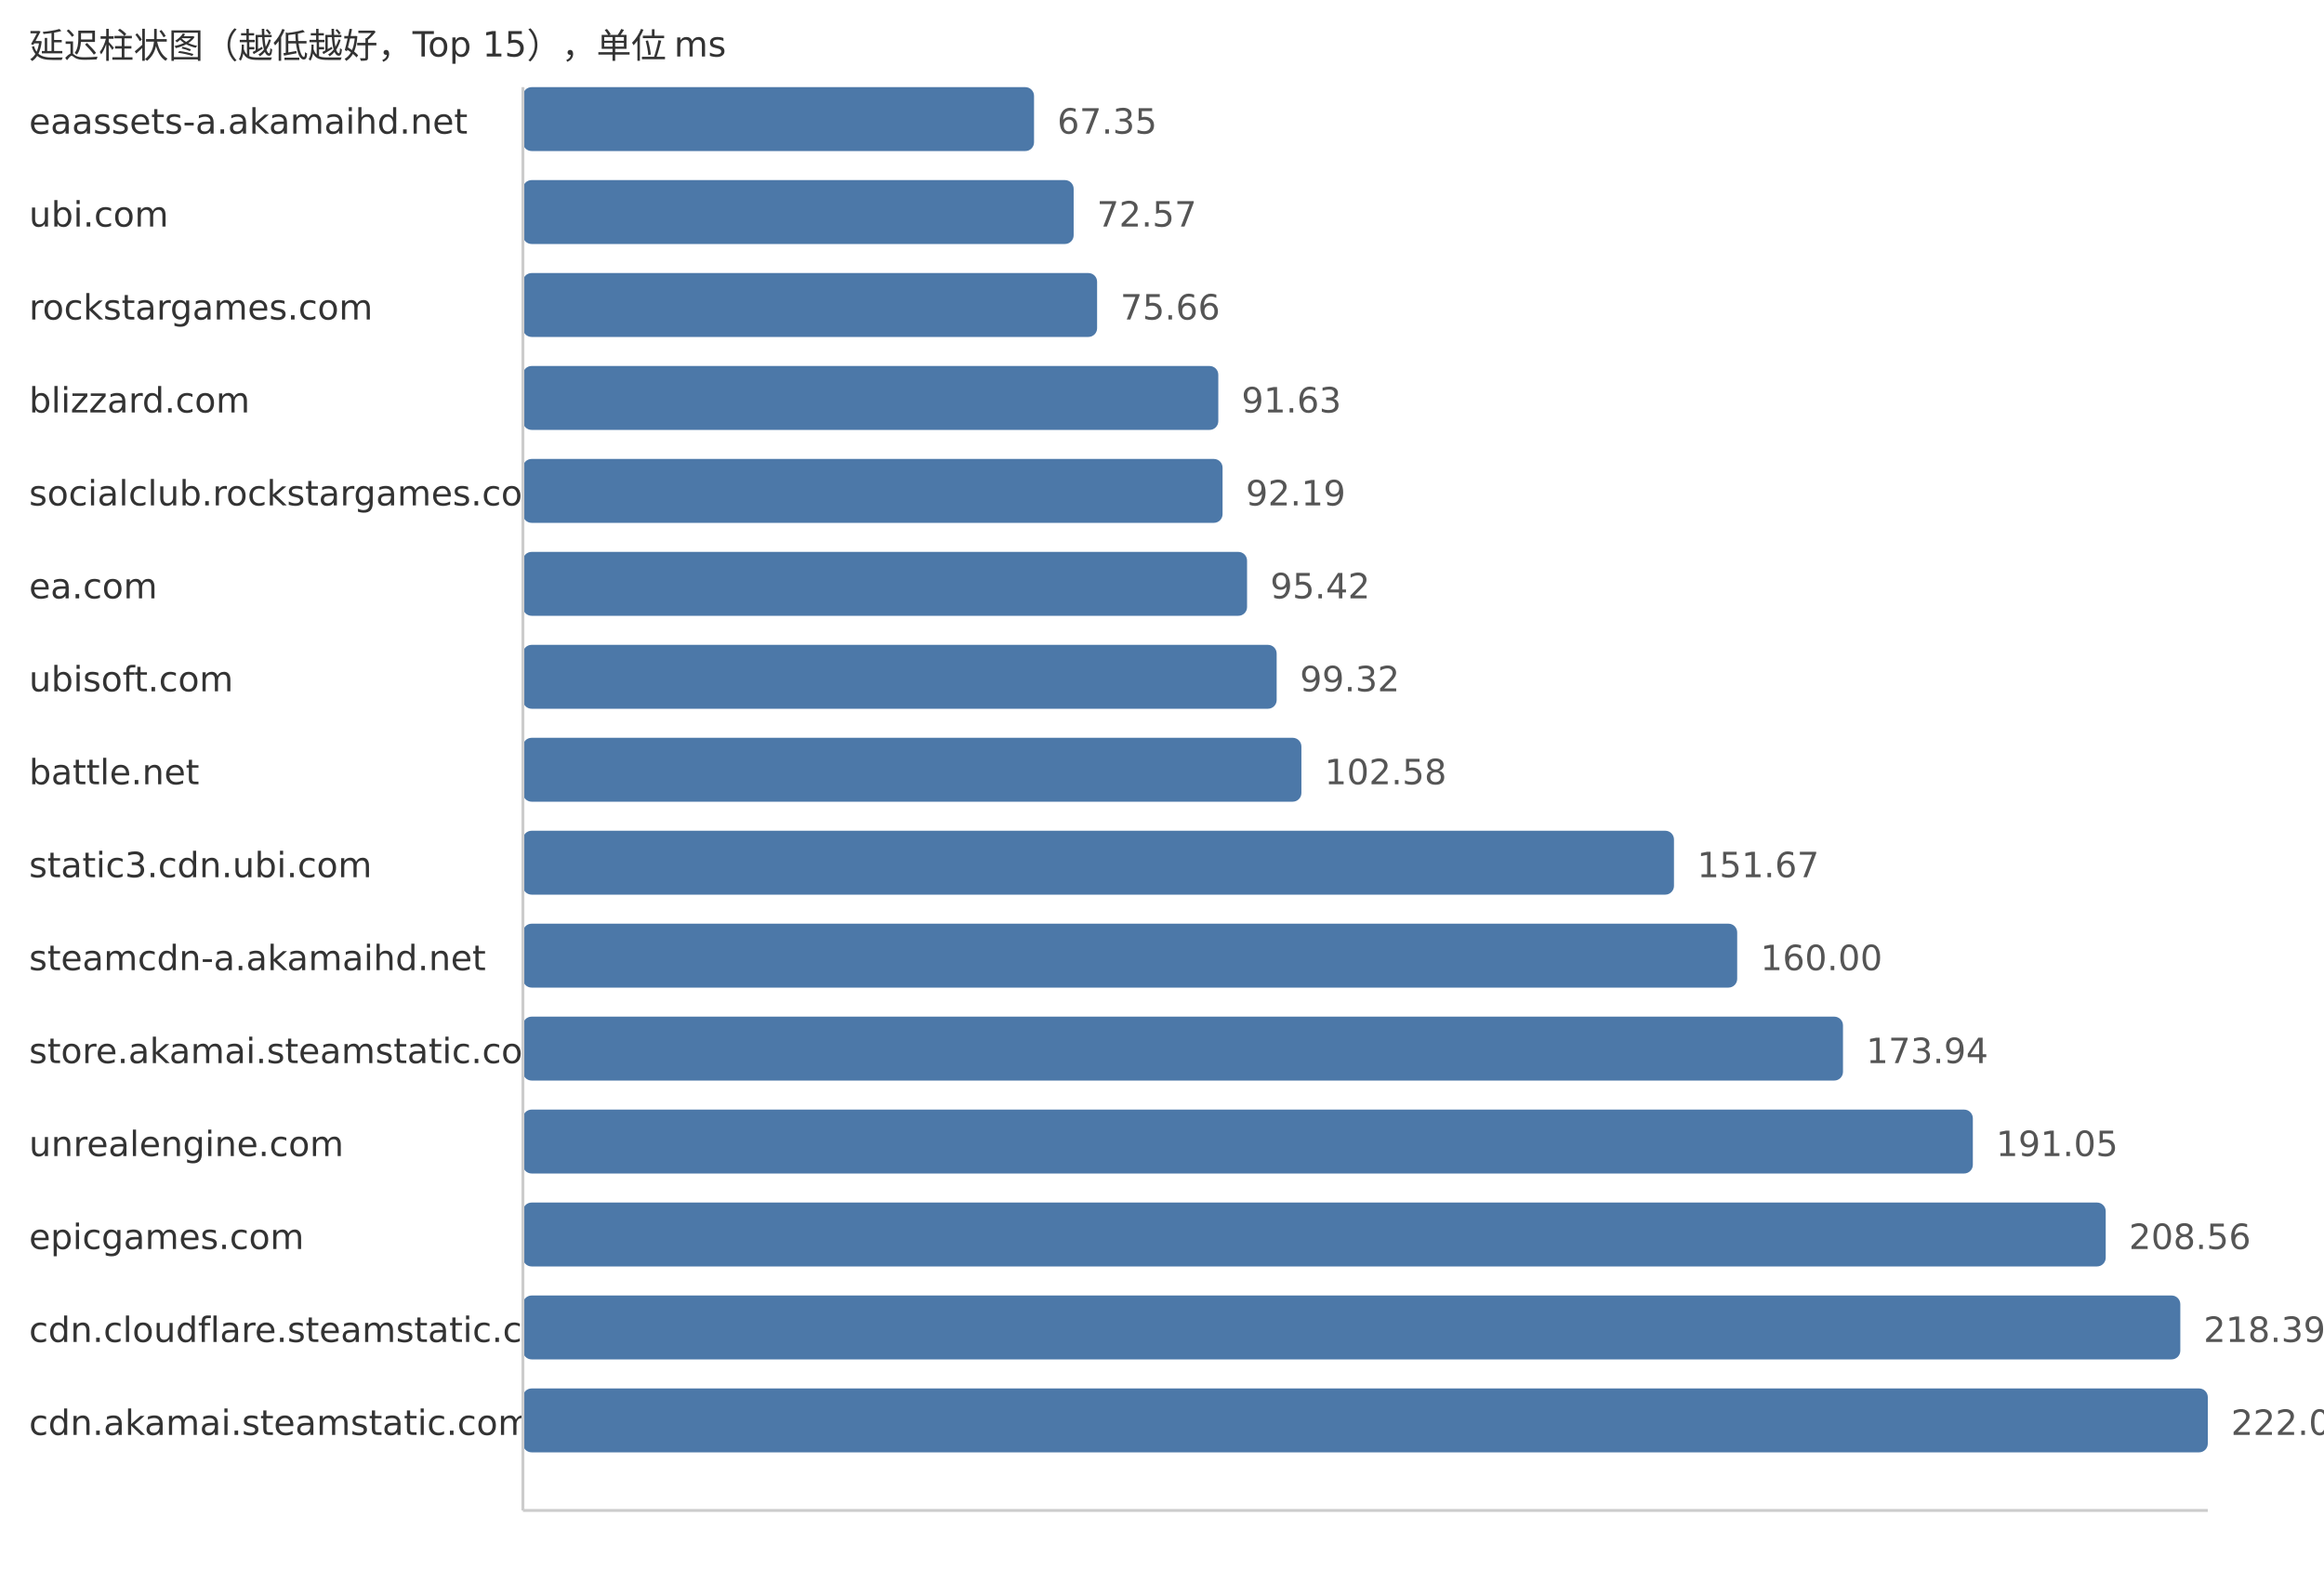
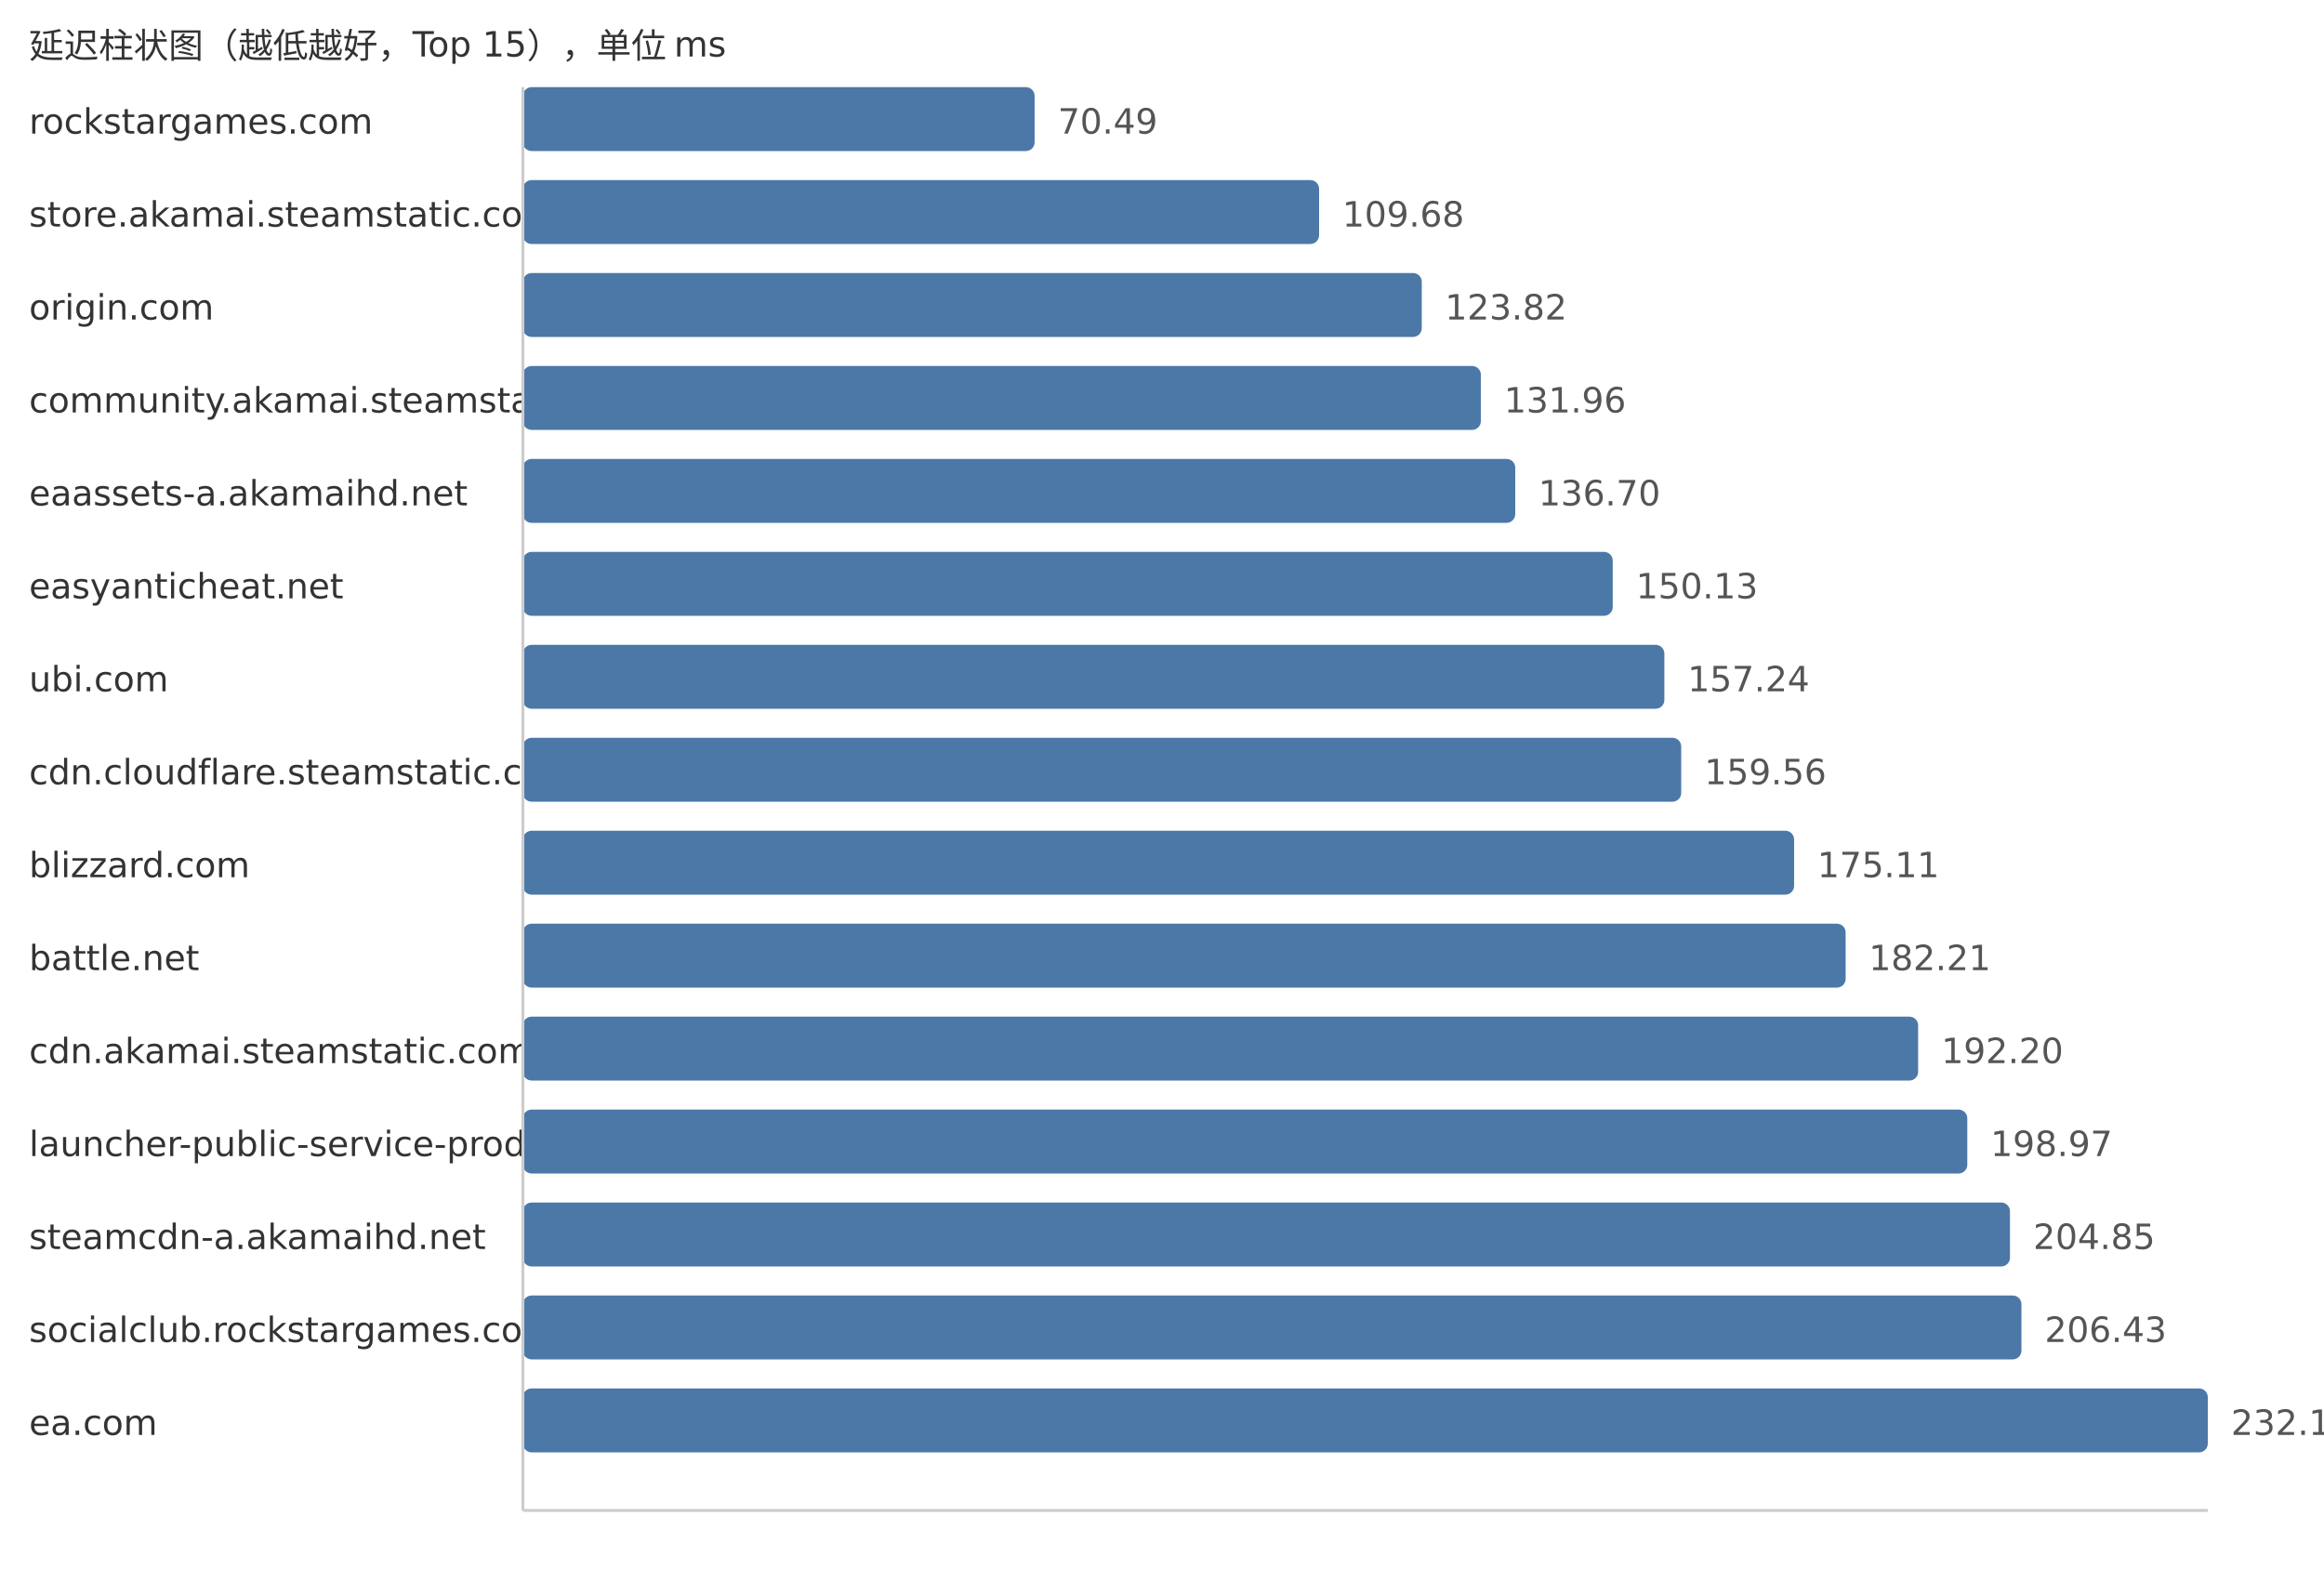
<svg xmlns="http://www.w3.org/2000/svg" width="800" height="540">
  <style> .label{font-family:DejaVu Sans,Verdana,Geneva,sans-serif;font-size:12px;fill:#333} .value{font-family:DejaVu Sans,Verdana,Geneva,sans-serif;font-size:12px;fill:#555} </style>
  <text x="10" y="20" class="label">延迟柱状图（越低越好，Top 15），单位 ms</text>
-   <text x="10" y="46" class="label">eaassets-a.akamaihd.net</text>
-   <rect x="180" y="30" width="175.95" height="22" fill="#4c78a8" rx="3" />
-   <text x="363.95" y="46" class="value">67.35</text>
-   <text x="10" y="78" class="label">ubi.com</text>
-   <rect x="180" y="62" width="189.59" height="22" fill="#4c78a8" rx="3" />
-   <text x="377.59" y="78" class="value">72.57</text>
-   <text x="10" y="110" class="label">rockstargames.com</text>
-   <rect x="180" y="94" width="197.66" height="22" fill="#4c78a8" rx="3" />
-   <text x="385.66" y="110" class="value">75.66</text>
-   <text x="10" y="142" class="label">blizzard.com</text>
-   <rect x="180" y="126" width="239.38" height="22" fill="#4c78a8" rx="3" />
-   <text x="427.38" y="142" class="value">91.63</text>
-   <text x="10" y="174" class="label">socialclub.rockstargames.com</text>
-   <rect x="180" y="158" width="240.85" height="22" fill="#4c78a8" rx="3" />
-   <text x="428.85" y="174" class="value">92.19</text>
-   <text x="10" y="206" class="label">ea.com</text>
-   <rect x="180" y="190" width="249.28" height="22" fill="#4c78a8" rx="3" />
-   <text x="437.28" y="206" class="value">95.42</text>
-   <text x="10" y="238" class="label">ubisoft.com</text>
-   <rect x="180" y="222" width="259.47" height="22" fill="#4c78a8" rx="3" />
-   <text x="447.47" y="238" class="value">99.32</text>
-   <text x="10" y="270" class="label">battle.net</text>
-   <rect x="180" y="254" width="267.99" height="22" fill="#4c78a8" rx="3" />
-   <text x="455.99" y="270" class="value">102.58</text>
-   <text x="10" y="302" class="label">static3.cdn.ubi.com</text>
-   <rect x="180" y="286" width="396.24" height="22" fill="#4c78a8" rx="3" />
-   <text x="584.24" y="302" class="value">151.67</text>
-   <text x="10" y="334" class="label">steamcdn-a.akamaihd.net</text>
-   <rect x="180" y="318" width="418.0" height="22" fill="#4c78a8" rx="3" />
-   <text x="606.0" y="334" class="value">160.00</text>
-   <text x="10" y="366" class="label">store.akamai.steamstatic.com</text>
-   <rect x="180" y="350" width="454.42" height="22" fill="#4c78a8" rx="3" />
-   <text x="642.42" y="366" class="value">173.94</text>
-   <text x="10" y="398" class="label">unrealengine.com</text>
-   <rect x="180" y="382" width="499.12" height="22" fill="#4c78a8" rx="3" />
-   <text x="687.12" y="398" class="value">191.05</text>
-   <text x="10" y="430" class="label">epicgames.com</text>
-   <rect x="180" y="414" width="544.86" height="22" fill="#4c78a8" rx="3" />
-   <text x="732.86" y="430" class="value">208.56</text>
-   <text x="10" y="462" class="label">cdn.cloudflare.steamstatic.com</text>
-   <rect x="180" y="446" width="570.54" height="22" fill="#4c78a8" rx="3" />
-   <text x="758.54" y="462" class="value">218.39</text>
-   <text x="10" y="494" class="label">cdn.akamai.steamstatic.com</text>
+   <text x="10" y="46" class="label">rockstargames.com</text>
+   <rect x="180" y="30" width="176.15" height="22" fill="#4c78a8" rx="3" />
+   <text x="364.15" y="46" class="value">70.49</text>
+   <text x="10" y="78" class="label">store.akamai.steamstatic.com</text>
+   <rect x="180" y="62" width="274.08" height="22" fill="#4c78a8" rx="3" />
+   <text x="462.08" y="78" class="value">109.68</text>
+   <text x="10" y="110" class="label">origin.com</text>
+   <rect x="180" y="94" width="309.42" height="22" fill="#4c78a8" rx="3" />
+   <text x="497.42" y="110" class="value">123.82</text>
+   <text x="10" y="142" class="label">community.akamai.steamstatic.com</text>
+   <rect x="180" y="126" width="329.76" height="22" fill="#4c78a8" rx="3" />
+   <text x="517.76" y="142" class="value">131.96</text>
+   <text x="10" y="174" class="label">eaassets-a.akamaihd.net</text>
+   <rect x="180" y="158" width="341.6" height="22" fill="#4c78a8" rx="3" />
+   <text x="529.6" y="174" class="value">136.70</text>
+   <text x="10" y="206" class="label">easyanticheat.net</text>
+   <rect x="180" y="190" width="375.16" height="22" fill="#4c78a8" rx="3" />
+   <text x="563.16" y="206" class="value">150.13</text>
+   <text x="10" y="238" class="label">ubi.com</text>
+   <rect x="180" y="222" width="392.93" height="22" fill="#4c78a8" rx="3" />
+   <text x="580.93" y="238" class="value">157.24</text>
+   <text x="10" y="270" class="label">cdn.cloudflare.steamstatic.com</text>
+   <rect x="180" y="254" width="398.73" height="22" fill="#4c78a8" rx="3" />
+   <text x="586.73" y="270" class="value">159.56</text>
+   <text x="10" y="302" class="label">blizzard.com</text>
+   <rect x="180" y="286" width="437.59" height="22" fill="#4c78a8" rx="3" />
+   <text x="625.59" y="302" class="value">175.11</text>
+   <text x="10" y="334" class="label">battle.net</text>
+   <rect x="180" y="318" width="455.33" height="22" fill="#4c78a8" rx="3" />
+   <text x="643.33" y="334" class="value">182.21</text>
+   <text x="10" y="366" class="label">cdn.akamai.steamstatic.com</text>
+   <rect x="180" y="350" width="480.29" height="22" fill="#4c78a8" rx="3" />
+   <text x="668.29" y="366" class="value">192.20</text>
+   <text x="10" y="398" class="label">launcher-public-service-prod06.ol.epicgames.com</text>
+   <rect x="180" y="382" width="497.21" height="22" fill="#4c78a8" rx="3" />
+   <text x="685.21" y="398" class="value">198.97</text>
+   <text x="10" y="430" class="label">steamcdn-a.akamaihd.net</text>
+   <rect x="180" y="414" width="511.9" height="22" fill="#4c78a8" rx="3" />
+   <text x="699.9" y="430" class="value">204.85</text>
+   <text x="10" y="462" class="label">socialclub.rockstargames.com</text>
+   <rect x="180" y="446" width="515.85" height="22" fill="#4c78a8" rx="3" />
+   <text x="703.85" y="462" class="value">206.43</text>
+   <text x="10" y="494" class="label">ea.com</text>
  <rect x="180" y="478" width="580.0" height="22" fill="#4c78a8" rx="3" />
-   <text x="768.0" y="494" class="value">222.01</text>
+   <text x="768.0" y="494" class="value">232.10</text>
  <line x1="180" y1="30" x2="180" y2="520" stroke="#ccc" />
  <line x1="180" y1="520" x2="760" y2="520" stroke="#ccc" />
</svg>
